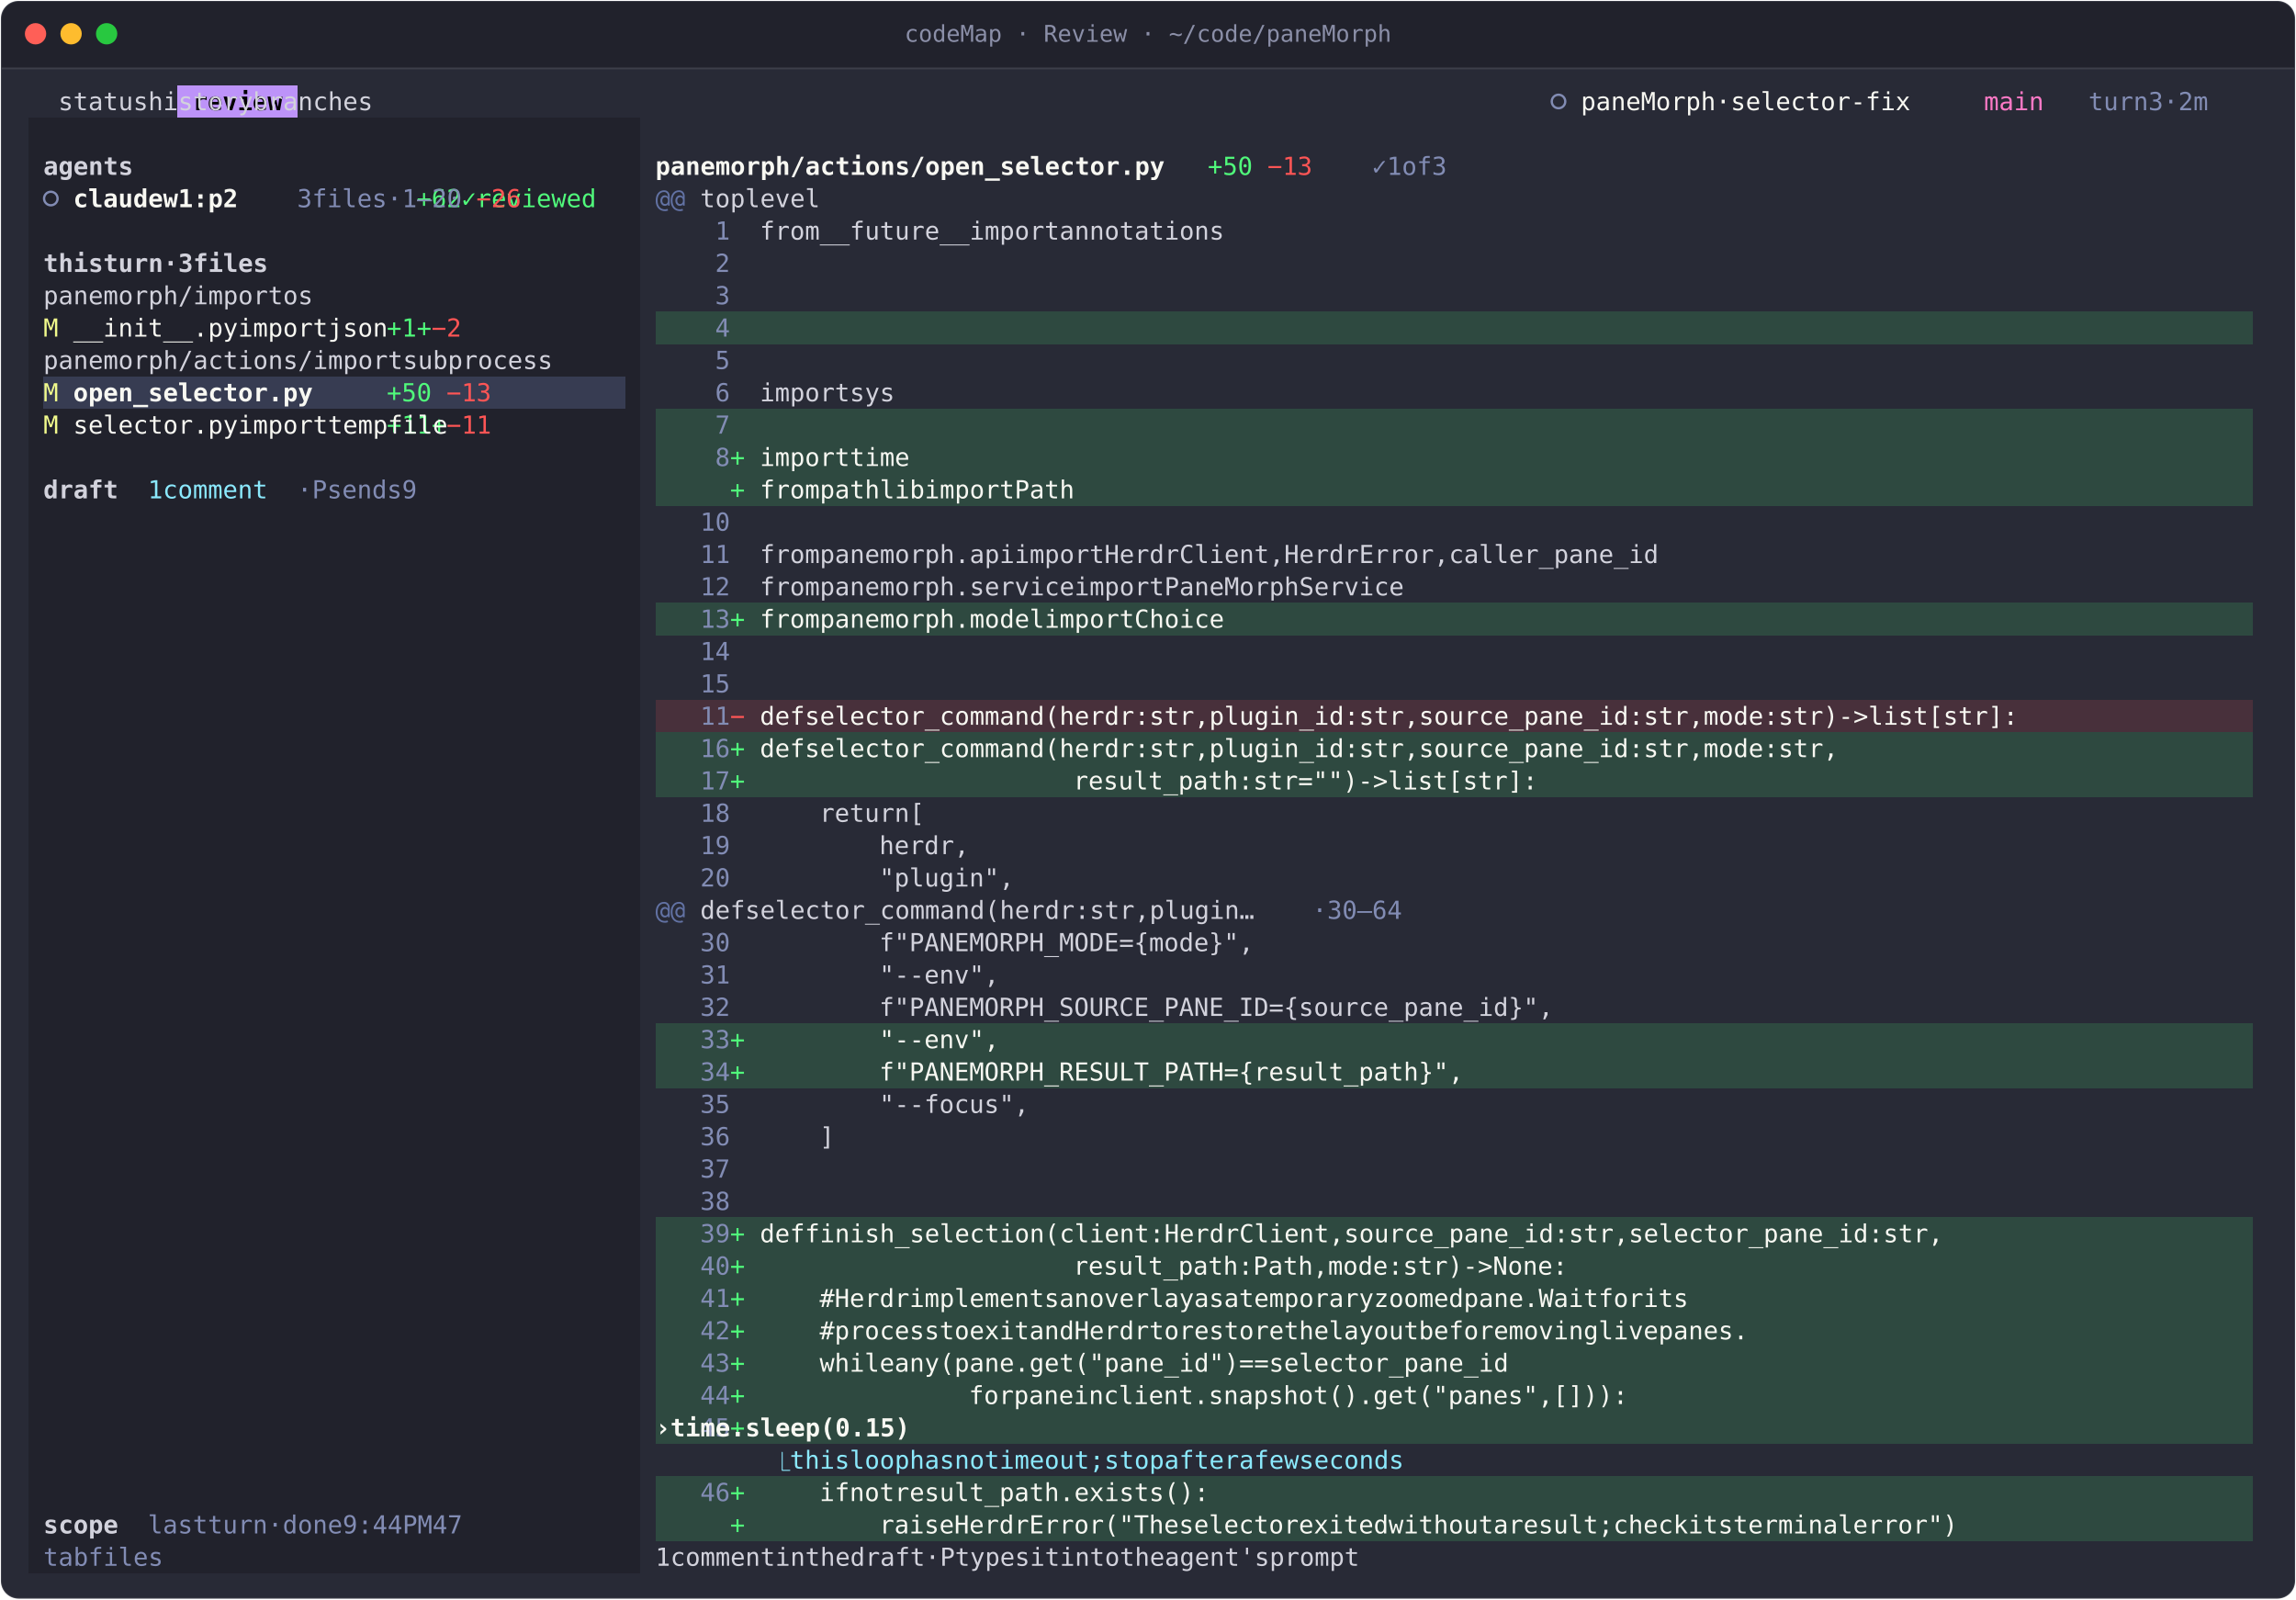
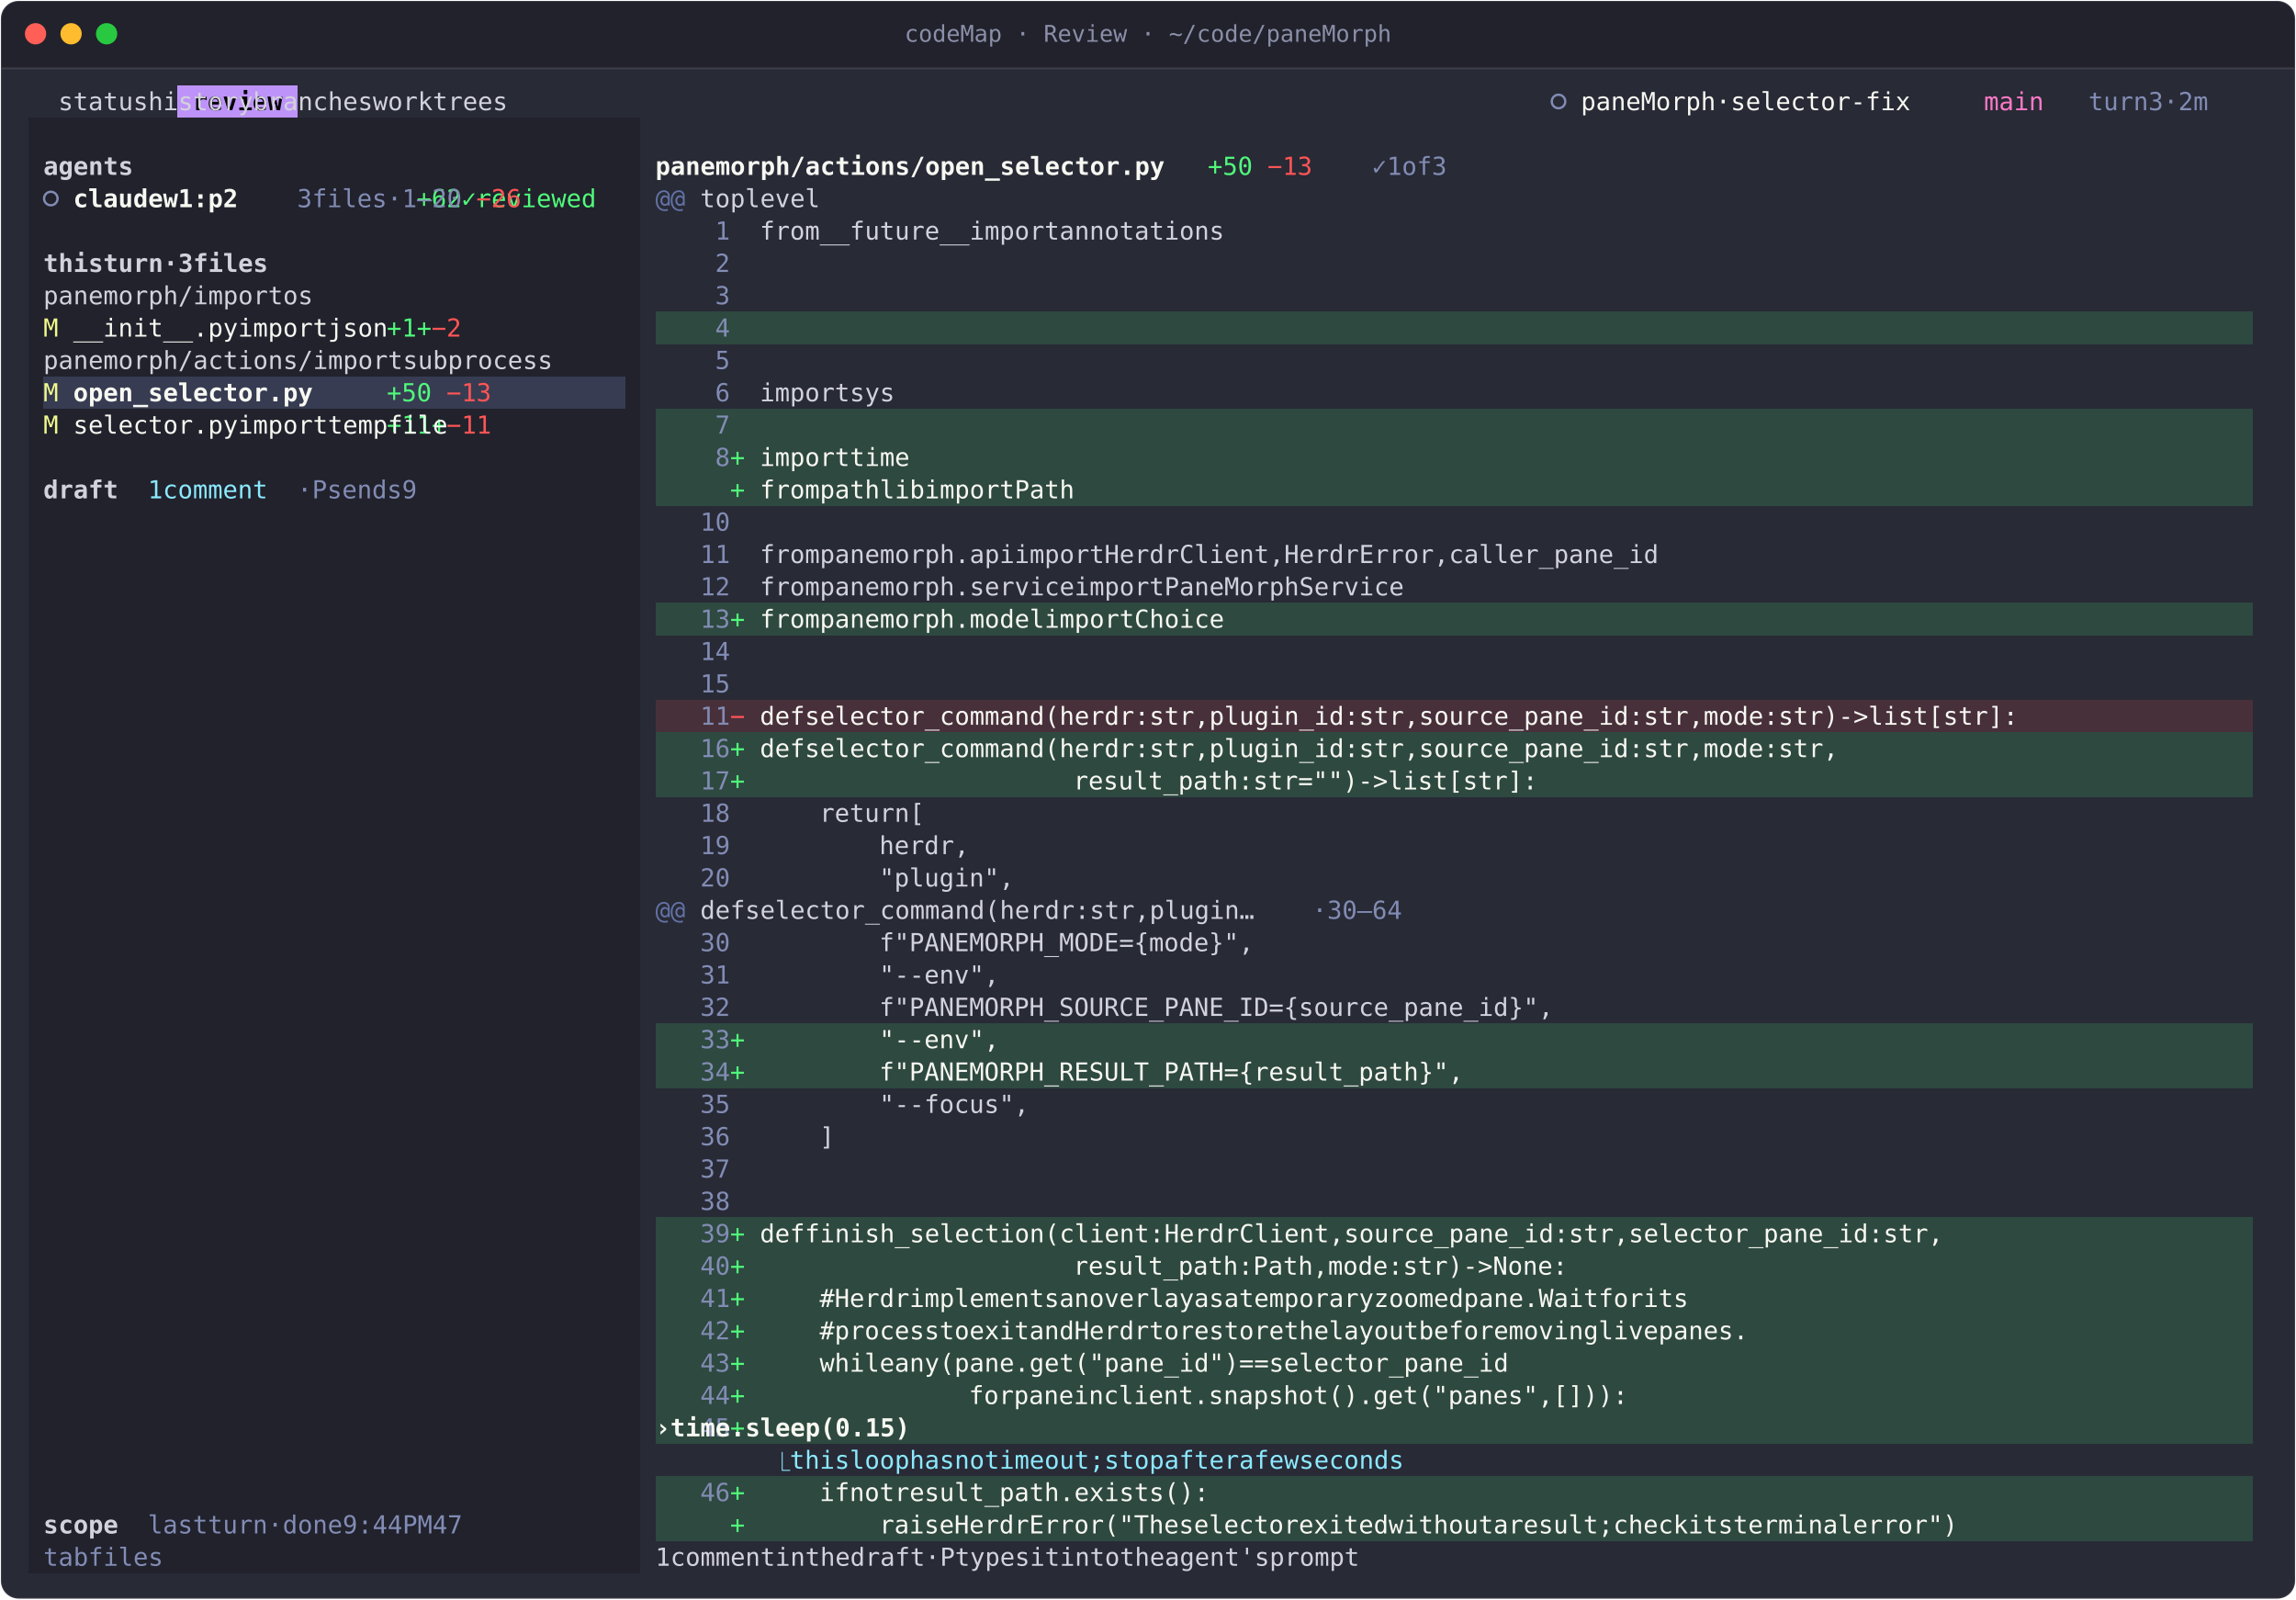
<svg xmlns="http://www.w3.org/2000/svg" width="1292" height="900" viewBox="0 0 1292 900" role="img" aria-label="codeMap · Review · ~/code/paneMorph">
  <style>text{font-family:JetBrains Mono, SFMono-Regular, Menlo, Consolas, monospace;font-size:14px;white-space:pre;font-variant-ligatures:none}.b{font-weight:700}.i{font-style:italic}.d{opacity:.6}</style>
  <rect x="0.5" y="0.5" width="1291" height="899" rx="10" fill="#282a36" stroke="rgba(255,255,255,0.10)" />
  <path d="M1 38V11A10 10 0 0 1 11 1H1281A10 10 0 0 1 1291 11V38Z" fill="#21222c" />
  <line x1="1" y1="38.5" x2="1291" y2="38.5" stroke="rgba(255,255,255,0.10)" />
  <circle cx="20" cy="19" r="6" fill="#ff5f57" />
  <circle cx="40" cy="19" r="6" fill="#febc2e" />
  <circle cx="60" cy="19" r="6" fill="#28c840" />
  <text x="646" y="23.5" text-anchor="middle" fill="#8b8fa8" style="font-size:13px">codeMap · Review · ~/code/paneMorph</text>
  <g transform="translate(16 48)">
    <g shape-rendering="crispEdges">
      <rect x="84" y="0" width="67.2" height="18.2" fill="#bd93f9" />
      <rect x="0" y="18.2" width="344.4" height="18.2" fill="#21222c" />
      <rect x="0" y="36.4" width="344.4" height="18.2" fill="#21222c" />
      <rect x="0" y="54.6" width="344.4" height="18.2" fill="#21222c" />
      <rect x="0" y="72.8" width="344.4" height="18.2" fill="#21222c" />
      <rect x="0" y="91" width="344.4" height="18.2" fill="#21222c" />
      <rect x="0" y="109.2" width="344.4" height="18.2" fill="#21222c" />
      <rect x="0" y="127.4" width="344.4" height="18.2" fill="#21222c" />
      <rect x="352.8" y="127.4" width="898.8" height="18.2" fill="#2e4940" />
      <rect x="0" y="145.6" width="344.4" height="18.2" fill="#21222c" />
      <rect x="0" y="163.8" width="8.4" height="18.2" fill="#21222c" />
      <rect x="8.4" y="163.8" width="327.6" height="18.2" fill="#373c52" />
      <rect x="336" y="163.8" width="8.4" height="18.2" fill="#21222c" />
      <rect x="0" y="182" width="344.4" height="18.2" fill="#21222c" />
      <rect x="352.8" y="182" width="898.8" height="18.2" fill="#2e4940" />
      <rect x="0" y="200.2" width="344.4" height="18.2" fill="#21222c" />
      <rect x="352.8" y="200.2" width="898.8" height="18.2" fill="#2e4940" />
      <rect x="0" y="218.4" width="344.4" height="18.2" fill="#21222c" />
      <rect x="352.8" y="218.4" width="898.8" height="18.2" fill="#2e4940" />
      <rect x="0" y="236.6" width="344.4" height="18.2" fill="#21222c" />
      <rect x="0" y="254.8" width="344.4" height="18.2" fill="#21222c" />
      <rect x="0" y="273" width="344.4" height="18.2" fill="#21222c" />
      <rect x="0" y="291.2" width="344.4" height="18.2" fill="#21222c" />
      <rect x="352.8" y="291.2" width="898.8" height="18.2" fill="#2e4940" />
      <rect x="0" y="309.4" width="344.4" height="18.2" fill="#21222c" />
      <rect x="0" y="327.6" width="344.4" height="18.2" fill="#21222c" />
      <rect x="0" y="345.8" width="344.4" height="18.2" fill="#21222c" />
      <rect x="352.8" y="345.8" width="898.8" height="18.2" fill="#48303b" />
      <rect x="0" y="364" width="344.4" height="18.2" fill="#21222c" />
      <rect x="352.8" y="364" width="898.8" height="18.2" fill="#2e4940" />
      <rect x="0" y="382.2" width="344.4" height="18.2" fill="#21222c" />
      <rect x="352.8" y="382.2" width="898.8" height="18.2" fill="#2e4940" />
      <rect x="0" y="400.4" width="344.4" height="18.2" fill="#21222c" />
      <rect x="0" y="418.6" width="344.4" height="18.2" fill="#21222c" />
      <rect x="0" y="436.8" width="344.4" height="18.2" fill="#21222c" />
      <rect x="0" y="455" width="344.4" height="18.2" fill="#21222c" />
      <rect x="0" y="473.2" width="344.4" height="18.2" fill="#21222c" />
      <rect x="0" y="491.4" width="344.4" height="18.2" fill="#21222c" />
      <rect x="0" y="509.6" width="344.4" height="18.2" fill="#21222c" />
      <rect x="0" y="527.8" width="344.4" height="18.2" fill="#21222c" />
      <rect x="352.8" y="527.8" width="898.8" height="18.2" fill="#2e4940" />
      <rect x="0" y="546" width="344.4" height="18.2" fill="#21222c" />
      <rect x="352.8" y="546" width="898.8" height="18.2" fill="#2e4940" />
      <rect x="0" y="564.2" width="344.4" height="18.2" fill="#21222c" />
      <rect x="0" y="582.4" width="344.4" height="18.2" fill="#21222c" />
      <rect x="0" y="600.6" width="344.4" height="18.2" fill="#21222c" />
      <rect x="0" y="618.8" width="344.4" height="18.2" fill="#21222c" />
      <rect x="0" y="637" width="344.4" height="18.2" fill="#21222c" />
      <rect x="352.8" y="637" width="898.8" height="18.2" fill="#2e4940" />
      <rect x="0" y="655.2" width="344.4" height="18.2" fill="#21222c" />
      <rect x="352.8" y="655.2" width="898.8" height="18.2" fill="#2e4940" />
      <rect x="0" y="673.4" width="344.4" height="18.2" fill="#21222c" />
      <rect x="352.8" y="673.4" width="898.8" height="18.2" fill="#2e4940" />
      <rect x="0" y="691.6" width="344.4" height="18.2" fill="#21222c" />
      <rect x="352.8" y="691.6" width="898.8" height="18.2" fill="#2e4940" />
      <rect x="0" y="709.8" width="344.4" height="18.2" fill="#21222c" />
      <rect x="352.8" y="709.8" width="898.8" height="18.2" fill="#2e4940" />
      <rect x="0" y="728" width="344.4" height="18.2" fill="#21222c" />
      <rect x="352.8" y="728" width="898.8" height="18.2" fill="#2e4940" />
      <rect x="0" y="746.2" width="344.4" height="18.2" fill="#21222c" />
      <rect x="352.8" y="746.2" width="898.8" height="18.2" fill="#2e4940" />
      <rect x="0" y="764.4" width="344.4" height="18.2" fill="#21222c" />
      <rect x="0" y="782.6" width="344.4" height="18.2" fill="#21222c" />
      <rect x="352.8" y="782.6" width="898.8" height="18.2" fill="#2e4940" />
      <rect x="0" y="800.8" width="344.4" height="18.2" fill="#21222c" />
      <rect x="352.8" y="800.8" width="898.8" height="18.2" fill="#2e4940" />
      <rect x="0" y="819" width="344.4" height="18.2" fill="#21222c" />
    </g>
    <circle cx="861" cy="9.1" r="3.8" fill="none" stroke="#828cb4" stroke-width="1.3" />
    <circle cx="12.6" cy="63.7" r="3.8" fill="none" stroke="#828cb4" stroke-width="1.3" />
    <text x="92.4 100.8 109.2 117.6 126 134.4" y="14" fill="#000000" class="b">review</text>
    <text x="1159.2 1167.6 1176 1184.4 1201.2 1218 1234.8 1243.2" y="14" fill="#828cb4">turn3·2m</text>
-     <text x="16.8 25.2 33.6 42 50.4 58.8 168 176.4 184.8 193.2 201.6 210 218.4 252 260.4 268.8 277.2 285.6 294 302.4 310.8" y="14" fill="#d2d2dc">statushistorybranches</text>
+     <text x="16.8 25.2 33.6 42 50.4 58.8 168 176.4 184.8 193.2 201.6 210 218.4 252 260.4 268.8 277.2 285.6 294 302.4 310.8 344.4 352.8 361.2 369.6 378 386.4 394.8 403.2 411.6" y="14" fill="#d2d2dc">statushistorybranchesworktrees</text>
    <text x="873.6 882 890.4 898.8 907.2 915.6 924 932.4 940.8 957.6 974.4 982.8 991.2 999.6 1008 1016.4 1024.8 1033.2 1041.6 1050 1058.4 1066.8" y="14" fill="#f8f8f2">paneMorph·selector-fix</text>
    <text x="1100.4 1108.8 1117.2 1125.6" y="14" fill="#ff79c6">main</text>
    <text x="663.6 672 680.4" y="50.4" fill="#50fa7b">+50</text>
    <text x="756 772.8 789.6 798 814.8" y="50.4" fill="#828cb4">✓1of3</text>
    <text x="8.4 16.8 25.2 33.6 42 50.4" y="50.4" fill="#d2d2dc" class="b">agents</text>
    <text x="352.8 361.2 369.6 378 386.4 394.8 403.2 411.6 420 428.4 436.8 445.2 453.6 462 470.4 478.8 487.2 495.6 504 512.4 520.8 529.2 537.6 546 554.4 562.8 571.2 579.6 588 596.4 604.8 613.2 621.6 630" y="50.4" fill="#f8f8f2" class="b">panemorph/actions/open_selector.py</text>
    <text x="697.2 705.6 714" y="50.4" fill="#ff5555">−13</text>
    <text x="218.4 226.8 235.2 537.6 554.4 562.8 571.2 579.6 588 596.4 604.8 613.2" y="68.6" fill="#50fa7b">+62✓reviewed</text>
    <text x="352.8 361.2" y="68.6" fill="#6272a4">@@</text>
    <text x="151.2 168 176.4 184.8 193.2 201.6 462 478.8 487.2 495.6 504" y="68.6" fill="#828cb4">3files·1–20</text>
    <text x="378 386.4 394.8 411.6 420 428.4 436.8 445.2" y="68.6" fill="#d2d2dc">toplevel</text>
    <text x="25.2 33.6 42 50.4 58.8 67.2 84 92.4 100.8 109.2 117.6" y="68.6" fill="#f8f8f2" class="b">claudew1:p2</text>
    <text x="252 260.4 268.8" y="68.6" fill="#ff5555">−26</text>
    <text x="386.4" y="86.8" fill="#828cb4">1</text>
    <text x="411.6 420 428.4 436.8 453.6 462 470.4 478.8 487.2 495.6 504 512.4 520.8 529.2 546 554.4 562.8 571.2 579.6 588 604.8 613.2 621.6 630 638.4 646.8 655.2 663.6 672 680.4 688.8" y="86.8" fill="#d2d2dc">from__future__importannotations</text>
    <text x="386.4" y="105" fill="#828cb4">2</text>
    <text x="8.4 16.8 25.2 33.6 50.4 58.8 67.2 75.6 92.4 109.2 126 134.4 142.8 151.2 159.6" y="105" fill="#d2d2dc" class="b">thisturn·3files</text>
    <text x="386.4" y="123.2" fill="#828cb4">3</text>
    <text x="8.4 16.8 25.2 33.6 42 50.4 58.8 67.2 75.6 84 411.6 420 428.4 436.8 445.2 453.6 470.4 478.8" y="123.2" fill="#d2d2dc">panemorph/importos</text>
    <text x="201.6 210 394.8" y="141.4" fill="#50fa7b">+1+</text>
    <text x="386.4" y="141.4" fill="#828cb4">4</text>
    <text x="8.4" y="141.4" fill="#f1fa8c">M</text>
    <text x="25.2 33.6 42 50.4 58.8 67.2 75.6 84 92.4 100.8 109.2 411.6 420 428.4 436.8 445.2 453.6 470.4 478.8 487.2 495.6" y="141.4" fill="#f8f8f2">__init__.pyimportjson</text>
    <text x="226.8 235.2" y="141.4" fill="#ff5555">−2</text>
    <text x="386.4" y="159.6" fill="#828cb4">5</text>
    <text x="8.4 16.8 25.2 33.6 42 50.4 58.8 67.2 75.6 84 92.4 100.8 109.2 117.6 126 134.4 142.8 151.2 411.6 420 428.4 436.8 445.2 453.6 470.4 478.8 487.2 495.6 504 512.4 520.8 529.2 537.6 546" y="159.6" fill="#d2d2dc">panemorph/actions/importsubprocess</text>
    <text x="201.6 210 218.4" y="177.8" fill="#50fa7b">+50</text>
    <text x="386.4" y="177.8" fill="#828cb4">6</text>
    <text x="411.6 420 428.4 436.8 445.2 453.6 470.4 478.8 487.2" y="177.8" fill="#d2d2dc">importsys</text>
    <text x="8.4" y="177.8" fill="#f1fa8c">M</text>
    <text x="25.2 33.6 42 50.4 58.8 67.2 75.6 84 92.4 100.8 109.2 117.6 126 134.4 142.8 151.2" y="177.8" fill="#f8f8f2" class="b">open_selector.py</text>
    <text x="235.2 243.6 252" y="177.8" fill="#ff5555">−13</text>
    <text x="201.6 210 218.4 394.8" y="196" fill="#50fa7b">+11+</text>
    <text x="386.4" y="196" fill="#828cb4">7</text>
    <text x="8.4" y="196" fill="#f1fa8c">M</text>
    <text x="25.2 33.6 42 50.4 58.8 67.2 75.6 84 92.4 100.8 109.2 411.6 420 428.4 436.8 445.2 453.6 470.4 478.8 487.2 495.6 504 512.4 520.8 529.2" y="196" fill="#f8f8f2">selector.pyimporttempfile</text>
    <text x="235.2 243.6 252" y="196" fill="#ff5555">−11</text>
    <text x="394.8" y="214.2" fill="#50fa7b">+</text>
    <text x="386.4" y="214.2" fill="#828cb4">8</text>
    <text x="411.6 420 428.4 436.8 445.2 453.6 470.4 478.8 487.2 495.6" y="214.2" fill="#f8f8f2">importtime</text>
    <text x="394.8" y="232.4" fill="#50fa7b">+</text>
    <text x="151.2 168 184.8 193.2 201.6 210 218.4 386.4" y="232.4" fill="#828cb4">·Psends9</text>
    <text x="67.2 84 92.4 100.8 109.2 117.6 126 134.4" y="232.4" fill="#8be9fd">1comment</text>
    <text x="8.4 16.8 25.2 33.6 42" y="232.4" fill="#d2d2dc" class="b">draft</text>
    <text x="411.6 420 428.4 436.8 453.6 462 470.4 478.8 487.2 495.6 504 520.8 529.2 537.6 546 554.4 562.8 579.6 588 596.4 604.8" y="232.4" fill="#f8f8f2">frompathlibimportPath</text>
    <text x="378 386.4" y="250.6" fill="#828cb4">10</text>
    <text x="378 386.4" y="268.8" fill="#828cb4">11</text>
    <text x="411.6 420 428.4 436.8 453.6 462 470.4 478.8 487.2 495.6 504 512.4 520.8 529.2 537.6 546 554.4 571.2 579.6 588 596.4 604.8 613.2 630 638.4 646.8 655.2 663.6 672 680.4 688.8 697.2 705.6 714 722.4 739.2 747.6 756 764.4 772.8 781.2 789.6 798 806.4 814.8 823.2 840 848.4 856.8 865.2 873.6 882 890.4 898.8 907.2 915.6 924 932.4 940.8 949.2" y="268.8" fill="#d2d2dc">frompanemorph.apiimportHerdrClient,HerdrError,caller_pane_id</text>
    <text x="378 386.4" y="287" fill="#828cb4">12</text>
    <text x="411.6 420 428.4 436.8 453.6 462 470.4 478.8 487.2 495.6 504 512.4 520.8 529.2 537.6 546 554.4 562.8 571.2 579.6 588 604.8 613.2 621.6 630 638.4 646.8 663.6 672 680.4 688.8 697.2 705.6 714 722.4 730.8 739.2 747.6 756 764.4 772.8 781.2 789.6" y="287" fill="#d2d2dc">frompanemorph.serviceimportPaneMorphService</text>
    <text x="394.8" y="305.2" fill="#50fa7b">+</text>
    <text x="378 386.4" y="305.2" fill="#828cb4">13</text>
    <text x="411.6 420 428.4 436.8 453.6 462 470.4 478.8 487.2 495.6 504 512.4 520.8 529.2 537.6 546 554.4 562.8 571.2 588 596.4 604.8 613.2 621.6 630 646.8 655.2 663.6 672 680.4 688.8" y="305.2" fill="#f8f8f2">frompanemorph.modelimportChoice</text>
    <text x="378 386.4" y="323.4" fill="#828cb4">14</text>
    <text x="378 386.4" y="341.6" fill="#828cb4">15</text>
    <text x="378 386.4" y="359.8" fill="#828cb4">11</text>
    <text x="411.6 420 428.4 445.2 453.6 462 470.4 478.8 487.2 495.6 504 512.4 520.8 529.2 537.6 546 554.4 562.8 571.2 579.6 588 596.4 604.8 613.2 621.6 630 646.8 655.2 663.6 672 688.8 697.2 705.6 714 722.4 730.8 739.2 747.6 756 764.4 781.2 789.6 798 806.4 823.2 831.6 840 848.4 856.8 865.2 873.6 882 890.4 898.8 907.2 915.6 924 932.4 940.8 957.6 966 974.4 982.8 999.6 1008 1016.4 1024.8 1033.2 1050 1058.4 1066.8 1075.2 1092 1100.4 1117.2 1125.6 1134 1142.4 1150.8 1159.2 1167.6 1176 1184.4 1192.8" y="359.8" fill="#f8f8f2">defselector_command(herdr:str,plugin_id:str,source_pane_id:str,mode:str)-&gt;list[str]:</text>
    <text x="394.8" y="359.8" fill="#ff5555">−</text>
    <text x="394.8" y="378" fill="#50fa7b">+</text>
    <text x="378 386.4" y="378" fill="#828cb4">16</text>
    <text x="411.6 420 428.4 445.2 453.6 462 470.4 478.8 487.2 495.6 504 512.4 520.8 529.2 537.6 546 554.4 562.8 571.2 579.6 588 596.4 604.8 613.2 621.6 630 646.8 655.2 663.6 672 688.8 697.2 705.6 714 722.4 730.8 739.2 747.6 756 764.4 781.2 789.6 798 806.4 823.2 831.6 840 848.4 856.8 865.2 873.6 882 890.4 898.8 907.2 915.6 924 932.4 940.8 957.6 966 974.4 982.8 999.6 1008 1016.4 1024.8 1033.2 1050 1058.4 1066.8 1075.2" y="378" fill="#f8f8f2">defselector_command(herdr:str,plugin_id:str,source_pane_id:str,mode:str,</text>
    <text x="394.8" y="396.2" fill="#50fa7b">+</text>
    <text x="378 386.4" y="396.2" fill="#828cb4">17</text>
    <text x="588 596.4 604.8 613.2 621.6 630 638.4 646.8 655.2 663.6 672 680.4 697.2 705.6 714 730.8 747.6 756 764.4 781.2 789.6 806.4 814.8 823.2 831.6 840 848.4 856.8 865.2 873.6 882" y="396.2" fill="#f8f8f2">result_path:str="")-&gt;list[str]:</text>
    <text x="378 386.4" y="414.4" fill="#828cb4">18</text>
    <text x="445.2 453.6 462 470.4 478.8 487.2 504" y="414.4" fill="#d2d2dc">return[</text>
    <text x="378 386.4" y="432.6" fill="#828cb4">19</text>
    <text x="478.8 487.2 495.6 504 512.4 520.8" y="432.6" fill="#d2d2dc">herdr,</text>
    <text x="378 386.4" y="450.8" fill="#828cb4">20</text>
    <text x="478.8 487.2 495.6 504 512.4 520.8 529.2 537.6 546" y="450.8" fill="#d2d2dc">"plugin",</text>
    <text x="352.8 361.2" y="469" fill="#6272a4">@@</text>
    <text x="722.4 739.2 747.6 756 764.4 772.8" y="469" fill="#828cb4">·30–64</text>
    <text x="378 386.4 394.8 411.6 420 428.4 436.8 445.2 453.6 462 470.4 478.8 487.2 495.6 504 512.4 520.8 529.2 537.6 546 554.4 562.8 571.2 579.6 588 596.4 613.2 621.6 630 638.4 655.2 663.6 672 680.4 688.8 697.2 705.6" y="469" fill="#d2d2dc">defselector_command(herdr:str,plugin…</text>
    <text x="378 386.4" y="487.2" fill="#828cb4">30</text>
    <text x="478.8 487.2 495.6 504 512.4 520.8 529.2 537.6 546 554.4 562.8 571.2 579.6 588 596.4 604.8 613.2 621.6 630 638.4 646.8 655.2 663.6 672 680.4" y="487.2" fill="#d2d2dc">f"PANEMORPH_MODE={mode}",</text>
    <text x="378 386.4" y="505.4" fill="#828cb4">31</text>
    <text x="478.8 487.2 495.6 504 512.4 520.8 529.2 537.6" y="505.4" fill="#d2d2dc">"--env",</text>
    <text x="378 386.4" y="523.6" fill="#828cb4">32</text>
    <text x="478.8 487.2 495.6 504 512.4 520.8 529.2 537.6 546 554.4 562.8 571.2 579.6 588 596.4 604.8 613.2 621.6 630 638.4 646.8 655.2 663.6 672 680.4 688.8 697.2 705.6 714 722.4 730.8 739.2 747.6 756 764.4 772.8 781.2 789.6 798 806.4 814.8 823.2 831.6 840 848.4" y="523.6" fill="#d2d2dc">f"PANEMORPH_SOURCE_PANE_ID={source_pane_id}",</text>
    <text x="394.8" y="541.8" fill="#50fa7b">+</text>
    <text x="378 386.4" y="541.8" fill="#828cb4">33</text>
    <text x="478.8 487.2 495.6 504 512.4 520.8 529.2 537.6" y="541.8" fill="#f8f8f2">"--env",</text>
    <text x="394.8" y="560" fill="#50fa7b">+</text>
    <text x="378 386.4" y="560" fill="#828cb4">34</text>
    <text x="478.8 487.2 495.6 504 512.4 520.8 529.2 537.6 546 554.4 562.8 571.2 579.6 588 596.4 604.8 613.2 621.6 630 638.4 646.8 655.2 663.6 672 680.4 688.8 697.2 705.6 714 722.4 730.8 739.2 747.6 756 764.4 772.8 781.2 789.6 798" y="560" fill="#f8f8f2">f"PANEMORPH_RESULT_PATH={result_path}",</text>
    <text x="378 386.4" y="578.2" fill="#828cb4">35</text>
    <text x="478.8 487.2 495.6 504 512.4 520.8 529.2 537.6 546 554.4" y="578.2" fill="#d2d2dc">"--focus",</text>
    <text x="378 386.4" y="596.4" fill="#828cb4">36</text>
    <text x="445.2" y="596.4" fill="#d2d2dc">]</text>
    <text x="378 386.4" y="614.6" fill="#828cb4">37</text>
    <text x="378 386.4" y="632.8" fill="#828cb4">38</text>
    <text x="394.8" y="651" fill="#50fa7b">+</text>
    <text x="378 386.4" y="651" fill="#828cb4">39</text>
    <text x="411.6 420 428.4 445.2 453.6 462 470.4 478.8 487.2 495.6 504 512.4 520.8 529.2 537.6 546 554.4 562.8 571.2 579.6 588 596.4 604.8 613.2 621.6 630 638.4 655.2 663.6 672 680.4 688.8 697.2 705.6 714 722.4 730.8 739.2 747.6 764.4 772.8 781.2 789.6 798 806.4 814.8 823.2 831.6 840 848.4 856.8 865.2 873.6 882 898.8 907.2 915.6 924 940.8 949.2 957.6 966 974.4 982.8 991.2 999.6 1008 1016.4 1024.8 1033.2 1041.6 1050 1058.4 1066.8 1075.2 1092 1100.4 1108.8 1117.2" y="651" fill="#f8f8f2">deffinish_selection(client:HerdrClient,source_pane_id:str,selector_pane_id:str,</text>
    <text x="394.8" y="669.2" fill="#50fa7b">+</text>
    <text x="378 386.4" y="669.2" fill="#828cb4">40</text>
    <text x="588 596.4 604.8 613.2 621.6 630 638.4 646.8 655.2 663.6 672 680.4 697.2 705.6 714 722.4 730.8 747.6 756 764.4 772.8 781.2 798 806.4 814.8 823.2 840 848.4 865.2 873.6 882 890.4 898.8" y="669.2" fill="#f8f8f2">result_path:Path,mode:str)-&gt;None:</text>
    <text x="394.8" y="687.4" fill="#50fa7b">+</text>
    <text x="378 386.4" y="687.4" fill="#828cb4">41</text>
    <text x="445.2 462 470.4 478.8 487.2 495.6 512.4 520.8 529.2 537.6 546 554.4 562.8 571.2 579.6 588 604.8 613.2 630 638.4 646.8 655.2 663.6 672 680.4 697.2 705.6 722.4 739.2 747.6 756 764.4 772.8 781.2 789.6 798 806.4 823.2 831.6 840 848.4 856.8 865.2 882 890.4 898.8 907.2 915.6 932.4 940.8 949.2 957.6 974.4 982.8 991.2 1008 1016.4 1024.8" y="687.4" fill="#f8f8f2">#Herdrimplementsanoverlayasatemporaryzoomedpane.Waitforits</text>
    <text x="394.8" y="705.6" fill="#50fa7b">+</text>
    <text x="378 386.4" y="705.6" fill="#828cb4">42</text>
    <text x="445.2 462 470.4 478.8 487.2 495.6 504 512.4 529.2 537.6 554.4 562.8 571.2 579.6 596.4 604.8 613.2 630 638.4 646.8 655.2 663.6 680.4 688.8 705.6 714 722.4 730.8 739.2 747.6 756 772.8 781.2 789.6 806.4 814.8 823.2 831.6 840 848.4 865.2 873.6 882 890.4 898.8 907.2 924 932.4 940.8 949.2 957.6 966 982.8 991.2 999.6 1008 1024.8 1033.2 1041.6 1050 1058.4 1066.8" y="705.6" fill="#f8f8f2">#processtoexitandHerdrtorestorethelayoutbeforemovinglivepanes.</text>
    <text x="394.8" y="723.8" fill="#50fa7b">+</text>
    <text x="378 386.4" y="723.8" fill="#828cb4">43</text>
    <text x="445.2 453.6 462 470.4 478.8 495.6 504 512.4 520.8 529.2 537.6 546 554.4 562.8 571.2 579.6 588 596.4 604.8 613.2 621.6 630 638.4 646.8 655.2 663.6 672 680.4 697.2 705.6 722.4 730.8 739.2 747.6 756 764.4 772.8 781.2 789.6 798 806.4 814.8 823.2 831.6 840 848.4" y="723.8" fill="#f8f8f2">whileany(pane.get("pane_id")==selector_pane_id</text>
    <text x="394.8" y="742" fill="#50fa7b">+</text>
    <text x="378 386.4" y="742" fill="#828cb4">44</text>
    <text x="529.2 537.6 546 562.8 571.2 579.6 588 604.8 613.2 630 638.4 646.8 655.2 663.6 672 680.4 688.8 697.2 705.6 714 722.4 730.8 739.2 747.6 756 764.4 772.8 781.2 789.6 798 806.4 814.8 823.2 831.6 840 848.4 856.8 865.2 873.6 890.4 898.8 907.2 915.6 924" y="742" fill="#f8f8f2">forpaneinclient.snapshot().get("panes",[])):</text>
    <text x="394.8" y="760.2" fill="#50fa7b">+</text>
    <text x="378 386.4" y="760.2" fill="#828cb4">45</text>
    <text x="352.8 478.8 487.2 495.6 504 512.4 520.8 529.2 537.6 546 554.4 562.8 571.2 579.6 588 596.4 604.8" y="760.2" fill="#f8f8f2" class="b">›time.sleep(0.15)</text>
    <text x="420 436.8 445.2 453.6 462 478.8 487.2 495.6 504 520.8 529.2 537.6 554.4 562.8 579.6 588 596.4 604.8 613.2 621.6 630 638.4 655.2 663.6 672 680.4 697.2 705.6 714 722.4 730.8 747.6 764.4 772.8 781.2 798 806.4 814.8 823.2 831.6 840 848.4" y="778.4" fill="#8be9fd">⎿thisloophasnotimeout;stopafterafewseconds</text>
    <text x="394.8" y="796.6" fill="#50fa7b">+</text>
    <text x="378 386.4" y="796.6" fill="#828cb4">46</text>
    <text x="445.2 453.6 470.4 478.8 487.2 504 512.4 520.8 529.2 537.6 546 554.4 562.8 571.2 579.6 588 596.4 604.8 613.2 621.6 630 638.4 646.8 655.2 663.6 672" y="796.6" fill="#f8f8f2">ifnotresult_path.exists():</text>
    <text x="394.8" y="814.8" fill="#50fa7b">+</text>
    <text x="67.2 75.6 84 92.4 109.2 117.6 126 134.4 151.2 168 176.4 184.8 193.2 210 218.4 226.8 235.2 252 260.4 378 386.4" y="814.8" fill="#828cb4">lastturn·done9:44PM47</text>
    <text x="8.4 16.8 25.2 33.6 42" y="814.8" fill="#d2d2dc" class="b">scope</text>
    <text x="478.8 487.2 495.6 504 512.4 529.2 537.6 546 554.4 562.8 571.2 579.6 588 596.4 604.8 613.2 621.6 630 638.4 646.8 663.6 672 680.4 688.8 697.2 705.6 714 722.4 739.2 747.6 756 764.4 772.8 781.2 798 806.4 814.8 823.2 831.6 840 848.4 865.2 882 890.4 898.8 907.2 915.6 924 932.4 949.2 957.6 966 974.4 982.8 999.6 1008 1016.4 1033.2 1041.6 1050 1058.4 1066.8 1075.2 1083.6 1092 1108.8 1117.2 1125.6 1134 1142.4 1150.8 1159.2" y="814.8" fill="#f8f8f2">raiseHerdrError("Theselectorexitedwithoutaresult;checkitsterminalerror")</text>
    <text x="8.4 16.8 25.2 42 50.4 58.8 67.2 75.6" y="833" fill="#828cb4">tabfiles</text>
    <text x="352.8 369.6 378 386.4 394.8 403.2 411.6 420 436.8 445.2 462 470.4 478.8 495.6 504 512.4 520.8 529.2 546 562.8 579.6 588 596.4 604.8 613.2 630 638.4 655.2 663.6 672 680.4 697.2 705.6 714 730.8 739.2 747.6 756 764.4 772.8 781.2 798 806.4 814.8 823.2 831.6 840" y="833" fill="#d2d2dc">1commentinthedraft·Ptypesitintotheagent'sprompt</text>
  </g>
</svg>
